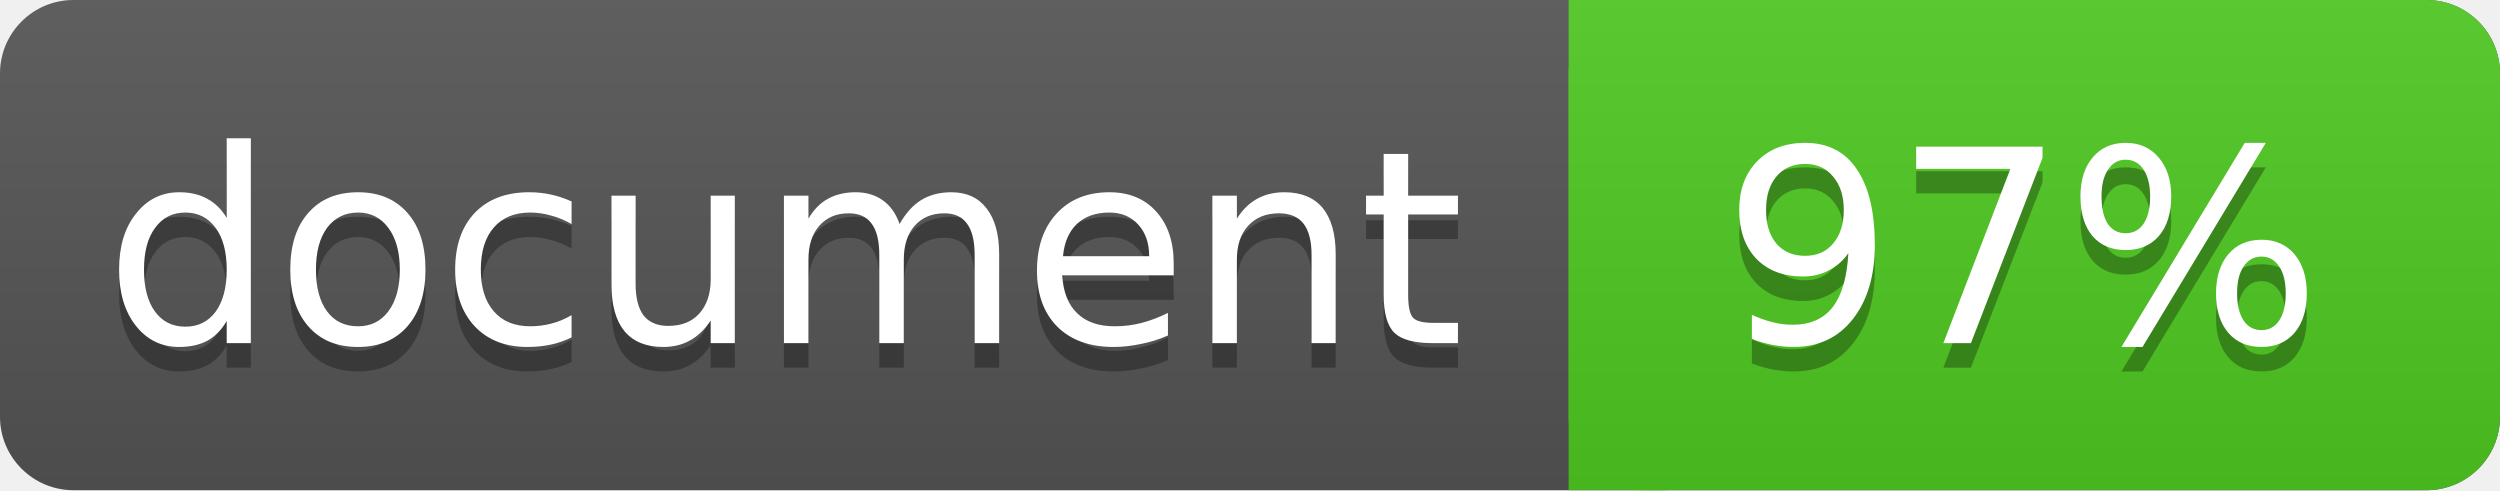
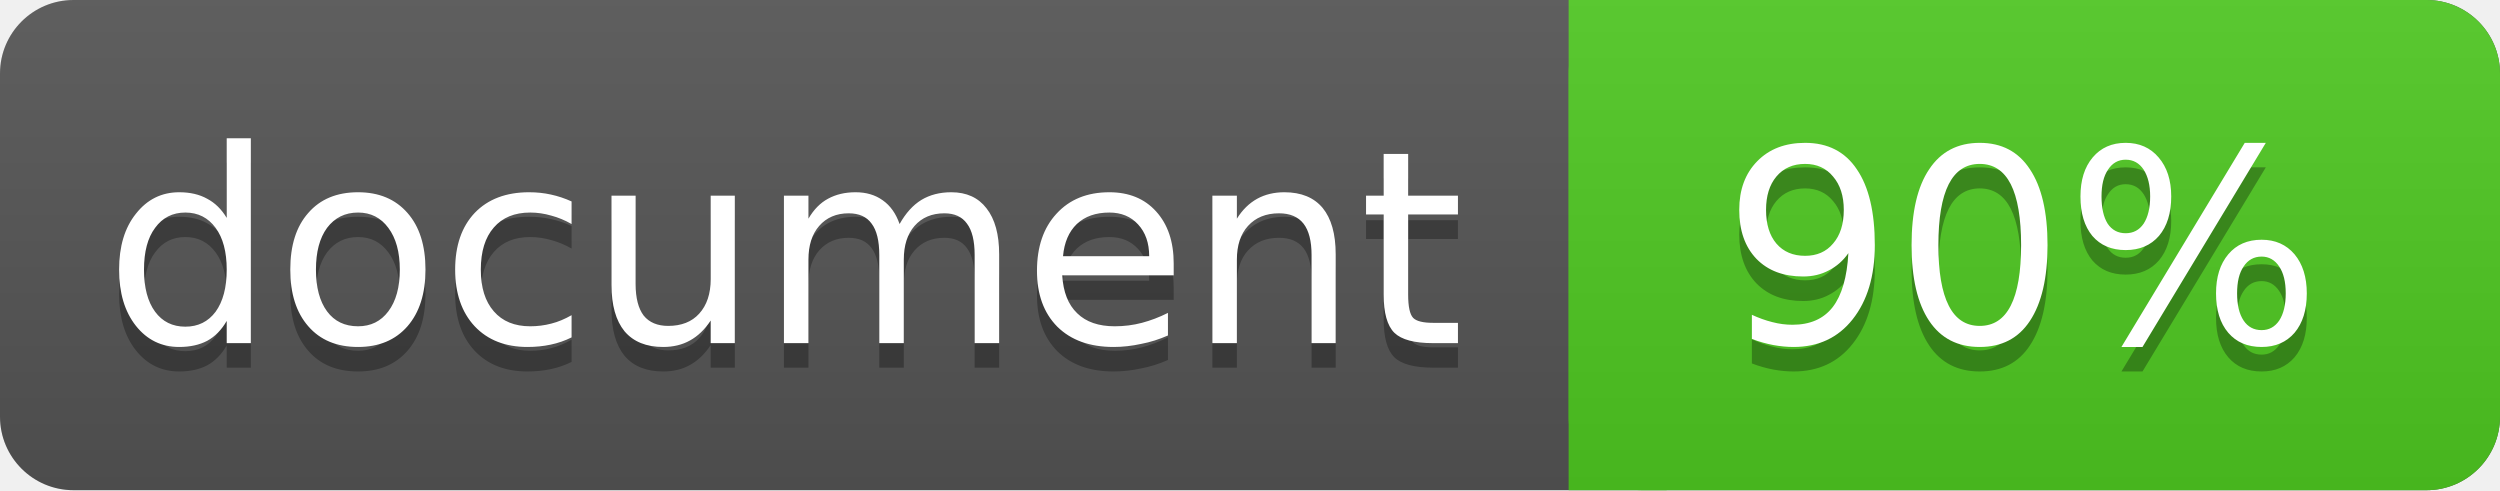
<svg xmlns="http://www.w3.org/2000/svg" width="102" height="20">
  <linearGradient id="a" x2="0" y2="100%">
    <stop offset="0" stop-color="#bbb" stop-opacity=".1" />
    <stop offset="1" stop-opacity=".1" />
  </linearGradient>
  <rect rx="3" width="102" height="20" fill="#555" />
  <rect rx="3" x="64" width="38" height="20" fill="#4fc921" />
  <path fill="#4fc921" d="M64 0h4v20h-4z" />
  <rect rx="3" width="102" height="20" fill="url(#a)" />
  <g fill="#fff" text-anchor="middle" font-family="DejaVu Sans,Verdana,Geneva,sans-serif" font-size="11">
    <text x="32" y="15" fill="#010101" fill-opacity=".3">document</text>
    <text x="32" y="14">document</text>
-     <text x="82.5" y="15" fill="#010101" fill-opacity=".3">97%</text>
-     <text x="82.5" y="14">97%</text>
+     <text x="82.5" y="15" fill="#010101" fill-opacity=".3">90%</text>
+     <text x="82.5" y="14">90%</text>
  </g>
</svg>
